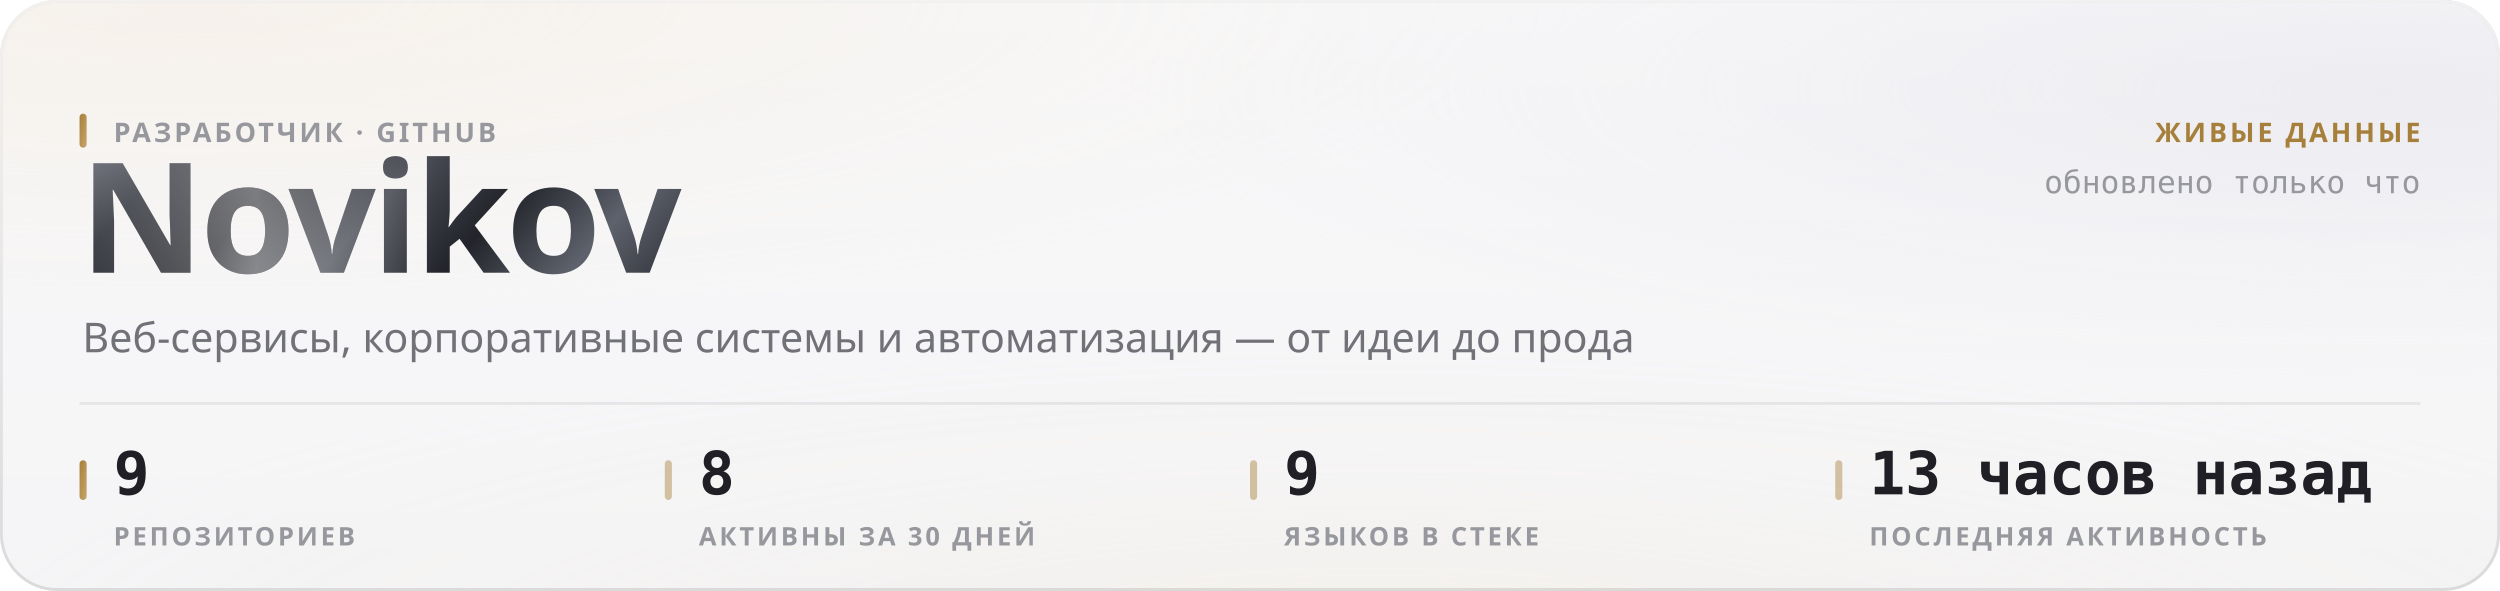
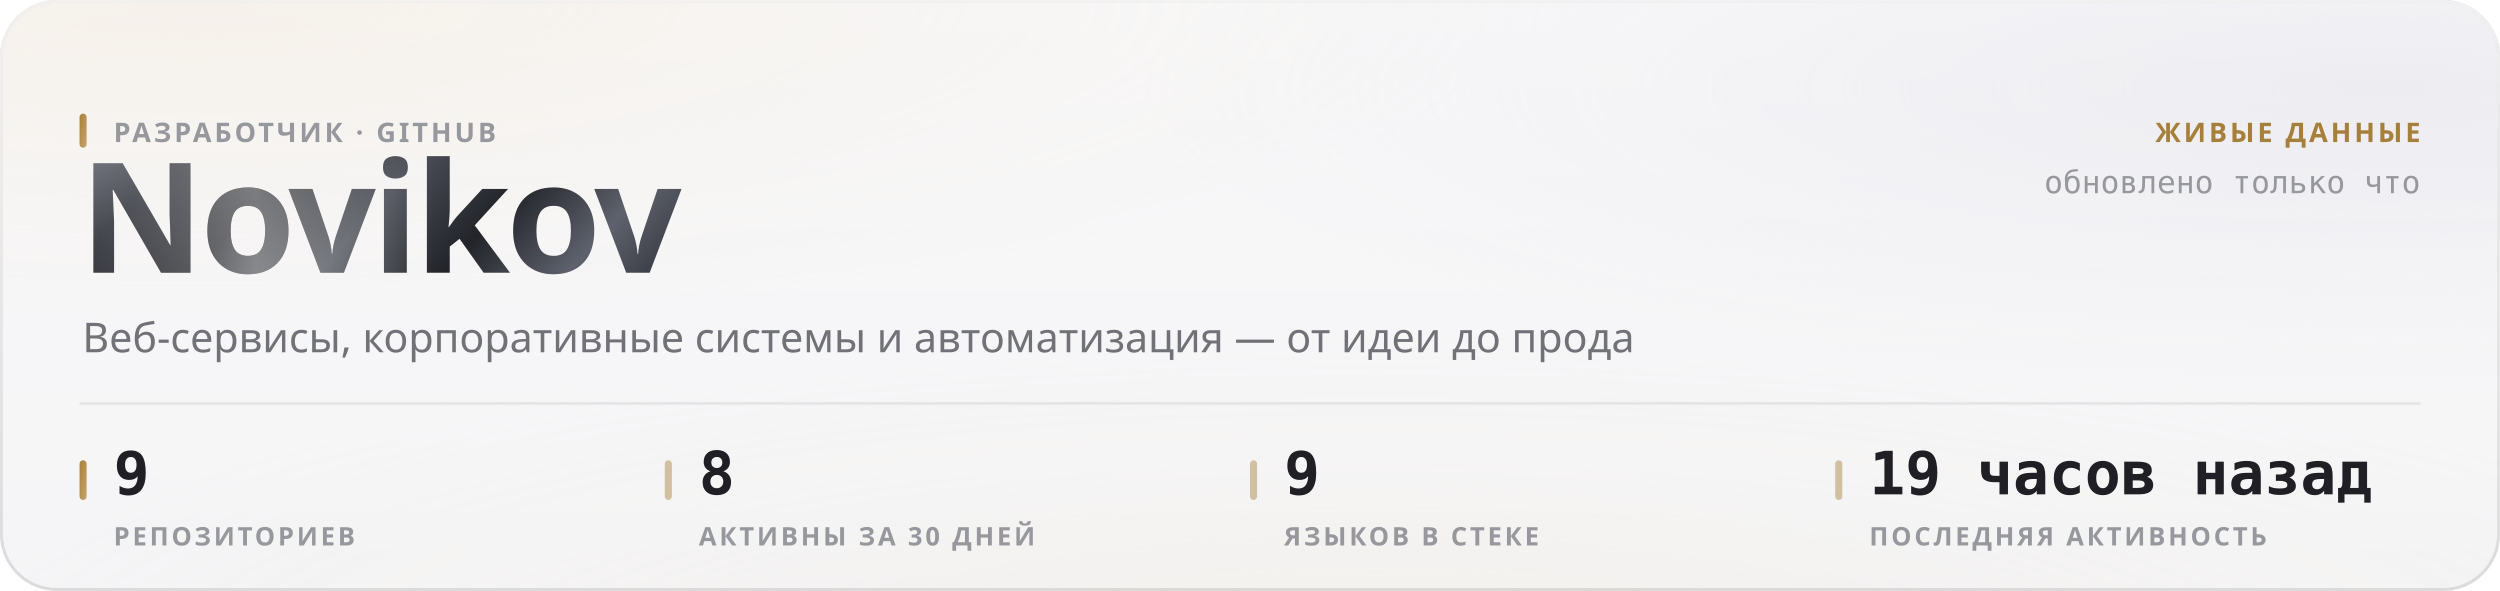
<svg xmlns="http://www.w3.org/2000/svg" width="880" height="208" viewBox="0 0 880 208" role="img">
  <style>
  text { font-family: -apple-system, BlinkMacSystemFont, 'Segoe UI', 'Noto Sans', Helvetica, Arial, sans-serif; }
  .mono { font-family: ui-monospace, 'SF Mono', 'Cascadia Mono', 'DejaVu Sans Mono', Menlo, Consolas, monospace; font-variant-numeric: tabular-nums; }
  .caps { letter-spacing: .1em; text-transform: uppercase; }

  @keyframes sheen  { from { transform: translateX(-120%); } to { transform: translateX(260%); } }
  @keyframes rise   { from { opacity: 0; transform: translateY(6px); } to { opacity: 1; transform: none; } }
  @keyframes slide  { from { opacity: 0; transform: translateX(-8px); } to { opacity: 1; transform: none; } }
  @keyframes grow   { from { transform: scaleY(0); } to { transform: scaleY(1); } }
  @keyframes widen  { from { transform: scaleX(0); } to { transform: scaleX(1); } }
  @keyframes draw   { from { stroke-dashoffset: 200; } to { stroke-dashoffset: 0; } }

  .sheen { animation: sheen 5.5s cubic-bezier(.45,0,.2,1) infinite; }
  .rise  { animation: rise .5s cubic-bezier(.16,1,.3,1) both; }
  .slide { animation: slide .42s cubic-bezier(.16,1,.3,1) both; }
  .bar   { transform-box: fill-box; transform-origin: 50% 100%;
           animation: grow .62s cubic-bezier(.16,1,.3,1) both; }
  .fill  { transform-box: fill-box; transform-origin: 0% 50%;
           animation: widen .8s cubic-bezier(.16,1,.3,1) both; }
  /* The hidden start state lives in the keyframes, never in the static rule.
     A renderer that ignores CSS animations then falls back to the FINISHED
     state — a drawn line, visible text — instead of an empty panel. */
  .spark { stroke-dasharray: 200;
           animation: draw 1.1s cubic-bezier(.16,1,.3,1) both; }

  @media (prefers-reduced-motion: reduce) {
    .sheen { animation: none; opacity: 0; }
    .rise, .slide, .bar, .fill, .spark { animation: none; opacity: 1; transform: none;
                                         stroke-dashoffset: 0; }
  }</style>
  <defs>
    <filter id="grain5" x="0" y="0" width="100%" height="100%">
      <feTurbulence type="fractalNoise" baseFrequency="0.85" numOctaves="3" stitchTiles="stitch" />
      <feColorMatrix type="saturate" values="0" />
    </filter>
    <linearGradient id="accent1" x1="0" y1="0" x2="1" y2="1">
      <stop offset="0%" stop-color="#a67f3b" />
      <stop offset="100%" stop-color="#c8a56c" />
    </linearGradient>
    <radialGradient id="aurora6" cx="0.08" cy="0" r="0.55">
      <stop offset="0%" stop-color="#e7c99a" stop-opacity="0.28" />
      <stop offset="55%" stop-color="#e7c99a" stop-opacity="0.098" />
      <stop offset="100%" stop-color="#e7c99a" stop-opacity="0" />
    </radialGradient>
    <radialGradient id="aurora7" cx="0.95" cy="0.15" r="0.5">
      <stop offset="0%" stop-color="#ccccdb" stop-opacity="0.45" />
      <stop offset="55%" stop-color="#ccccdb" stop-opacity="0.158" />
      <stop offset="100%" stop-color="#ccccdb" stop-opacity="0" />
    </radialGradient>
    <radialGradient id="aurora8" cx="0.55" cy="1.15" r="0.6">
      <stop offset="0%" stop-color="#ead4b3" stop-opacity="0.2" />
      <stop offset="55%" stop-color="#ead4b3" stop-opacity="0.07" />
      <stop offset="100%" stop-color="#ead4b3" stop-opacity="0" />
    </radialGradient>
    <linearGradient id="glass2" x1="0" y1="0" x2="0" y2="1">
      <stop offset="0%" stop-color="#ffffff" stop-opacity="0.42" />
      <stop offset="100%" stop-color="#ffffff" stop-opacity="0.16" />
    </linearGradient>
    <linearGradient id="rim3" x1="0" y1="0" x2="0" y2="1">
      <stop offset="0%" stop-color="#ffffff" stop-opacity="0.7" />
      <stop offset="100%" stop-color="#ffffff" stop-opacity="0.15" />
    </linearGradient>
    <linearGradient id="spec4" x1="0" y1="0" x2="1" y2="0">
      <stop offset="0%" stop-color="#ffffff" stop-opacity="0" />
      <stop offset="35%" stop-color="#ffffff" stop-opacity="0.72" />
      <stop offset="70%" stop-color="#ffffff" stop-opacity="0.252" />
      <stop offset="100%" stop-color="#ffffff" stop-opacity="0" />
    </linearGradient>
    <linearGradient id="metal9" x1="0" y1="0" x2="1" y2="0.25">
      <stop offset="0%" stop-color="#8d919b" />
      <stop offset="16.667%" stop-color="#3a3c44" />
      <stop offset="33.333%" stop-color="#1b1c21" />
      <stop offset="50%" stop-color="#4a4d56" />
      <stop offset="66.667%" stop-color="#22242a" />
      <stop offset="83.333%" stop-color="#5e626c" />
      <stop offset="100%" stop-color="#2c2e35" />
    </linearGradient>
    <linearGradient id="sheengrad11" x1="0" y1="0" x2="1" y2="0">
      <stop offset="0%" stop-color="#ffffff" stop-opacity="0" />
      <stop offset="50%" stop-color="#ffffff" stop-opacity="0.42" />
      <stop offset="100%" stop-color="#ffffff" stop-opacity="0" />
    </linearGradient>
    <clipPath id="wordclip10">
      <text x="28" y="96" font-size="54" font-weight="800" letter-spacing="-0.025em" font-family="-apple-system, BlinkMacSystemFont, 'Segoe UI', Helvetica, Arial, sans-serif">Novikov</text>
    </clipPath>
  </defs>
  <rect width="880" height="208" rx="20" fill="#f3f3f5" />
  <rect width="880" height="208" rx="20" fill="url(#aurora6)" />
  <rect width="880" height="208" rx="20" fill="url(#aurora7)" />
  <rect width="880" height="208" rx="20" fill="url(#aurora8)" />
  <rect width="880" height="208" rx="20" fill="url(#glass2)" />
  <rect width="880" height="208" rx="20" filter="url(#grain5)" opacity="0.06" style="mix-blend-mode:overlay" />
  <rect x=".5" y=".5" width="879" height="207" rx="19.5" fill="none" stroke="rgba(10,10,12,0.14)" />
  <rect x=".5" y=".5" width="879" height="207" rx="19.5" fill="none" stroke="url(#rim3)" />
  <path d="M20 1 H860" stroke="url(#spec4)" stroke-width="1.2" fill="none" />
  <g clip-path="url(#wordclip10)">
    <rect x="28" y="42" width="248.651" height="70.2" fill="url(#metal9)" />
    <rect class="sheen" x="28" y="42" width="124.325" height="70.2" fill="url(#sheengrad11)" />
  </g>
  <rect x="28" y="40" width="2.5" height="12" rx="1.25" fill="url(#accent1)" />
  <text x="40" y="50" font-size="9.5" font-weight="600" fill="#97989e" letter-spacing="0.11em">РАЗРАБОТЧИК · GITHUB</text>
  <text x="29" y="124" font-size="14.5" font-weight="400" fill="#717178">Веб-сервисы, корпоративные системы и автоматизация — от идеи до прода</text>
  <text x="852" y="50" font-size="9.5" font-weight="600" fill="#a67f3b" text-anchor="end" letter-spacing="0.11em">ЖИВЫЕ ДАННЫЕ</text>
  <text x="852" y="68" font-size="11" font-weight="400" fill="#97989e" text-anchor="end" class="mono">обновлено только что</text>
  <path d="M28 142 H852" stroke="rgba(10,10,12,0.07)" stroke-width="1" />
  <rect x="28" y="162" width="2.5" height="14" rx="1.25" fill="url(#accent1)" />
  <text x="40" y="174" font-size="21" font-weight="700" fill="#1f1f25" class="mono rise" opacity="1">9</text>
  <text x="40" y="192" font-size="9" font-weight="600" fill="#97989e" letter-spacing="0.11em">РЕПОЗИТОРИЕВ</text>
  <rect x="234" y="162" width="2.5" height="14" rx="1.25" fill="rgba(166,127,59,0.45)" />
  <text x="246" y="174" font-size="21" font-weight="700" fill="#1f1f25" class="mono rise" opacity="1">8</text>
  <text x="246" y="192" font-size="9" font-weight="600" fill="#97989e" letter-spacing="0.11em">АКТИВНЫ ЗА 30 ДНЕЙ</text>
  <rect x="440" y="162" width="2.5" height="14" rx="1.25" fill="rgba(166,127,59,0.45)" />
  <text x="452" y="174" font-size="21" font-weight="700" fill="#1f1f25" class="mono rise" opacity="1">9</text>
  <text x="452" y="192" font-size="9" font-weight="600" fill="#97989e" letter-spacing="0.11em">ЯЗЫКОВ В СТЕКЕ</text>
  <rect x="646" y="162" width="2.5" height="14" rx="1.25" fill="rgba(166,127,59,0.45)" />
-   <text x="658" y="174" font-size="21" font-weight="700" fill="#1f1f25" class="mono rise" opacity="1">13 часов назад</text>
+   <text x="658" y="174" font-size="21" font-weight="700" fill="#1f1f25" class="mono rise" opacity="1">19 часов назад</text>
  <text x="658" y="192" font-size="9" font-weight="600" fill="#97989e" letter-spacing="0.11em">ПОСЛЕДНЯЯ АКТИВНОСТЬ</text>
</svg>
